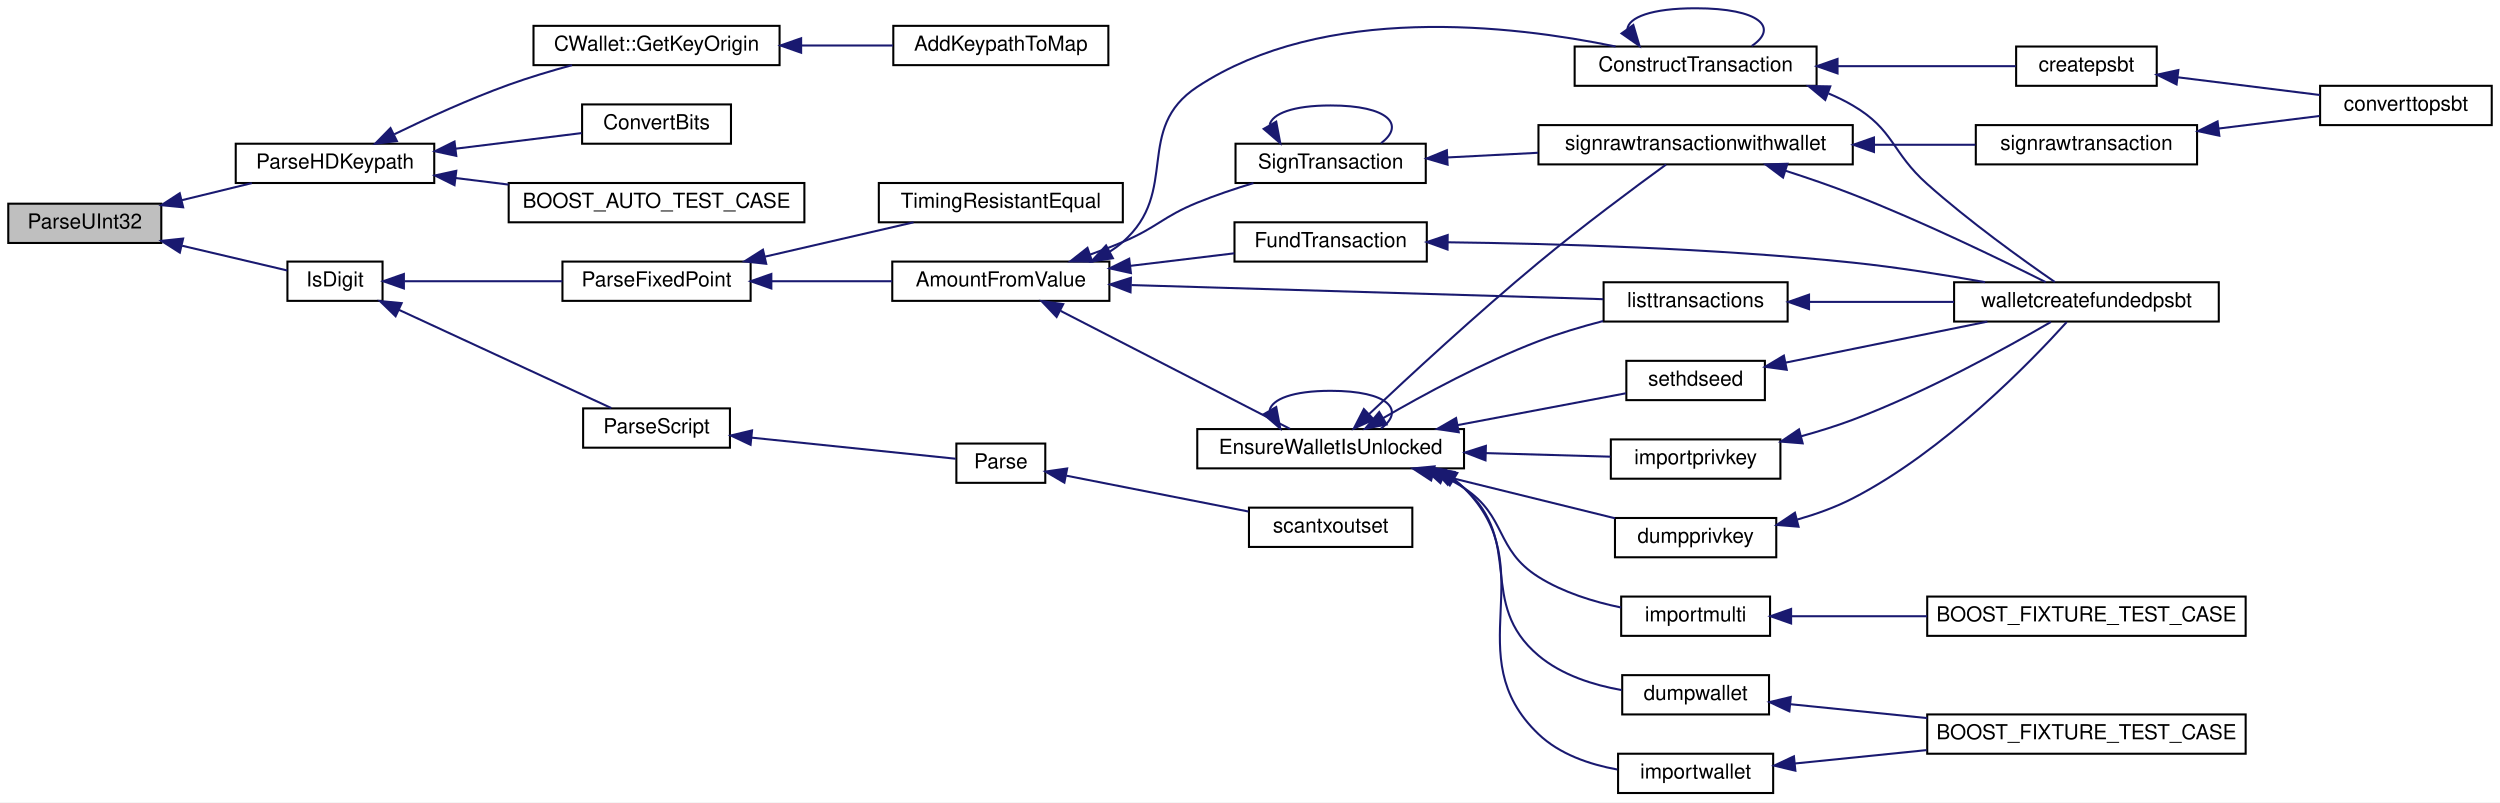
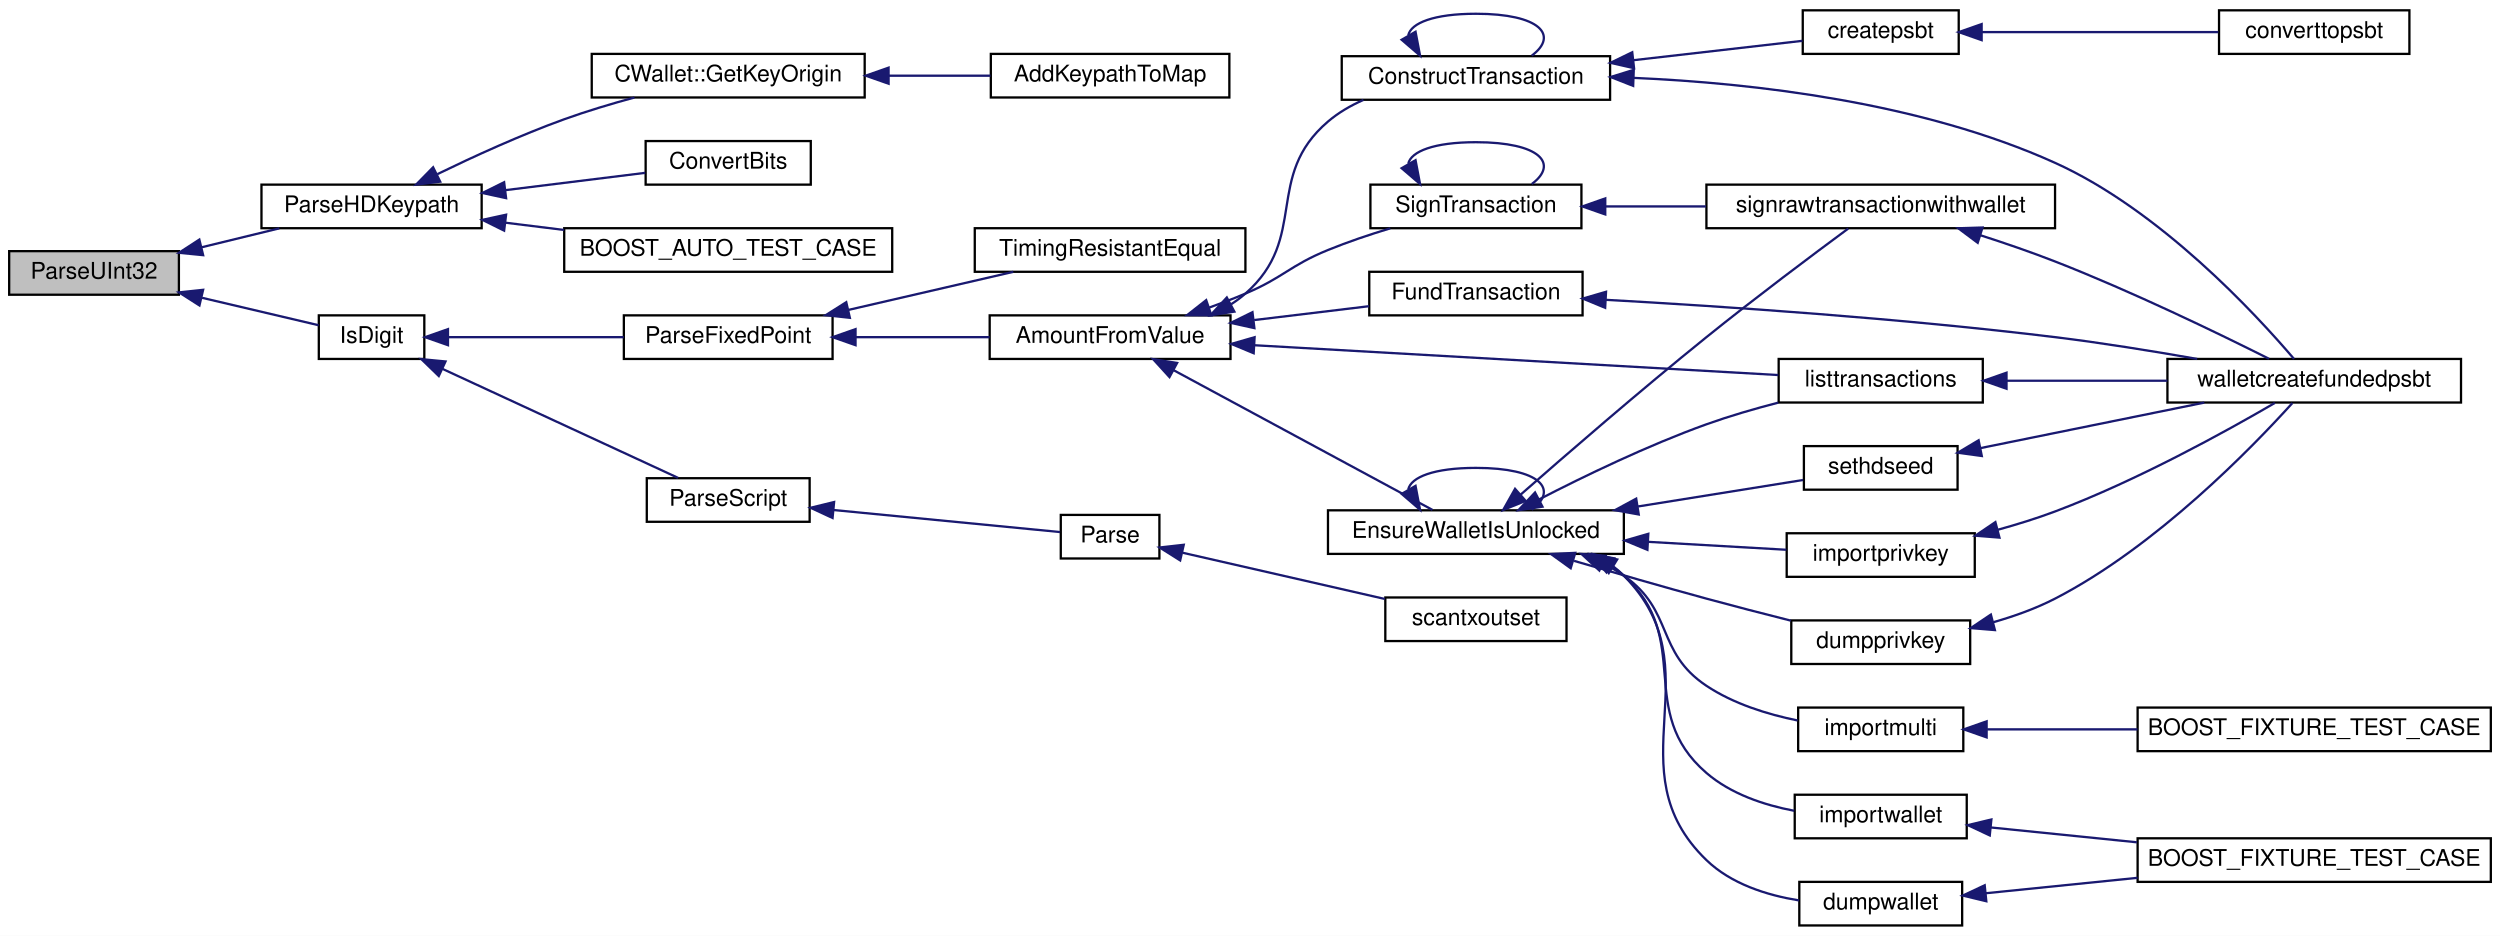
- <svg xmlns="http://www.w3.org/2000/svg" xmlns:xlink="http://www.w3.org/1999/xlink" width="1209pt" height="388pt" viewBox="0.00 0.00 1209.00 388.00">
-   <g id="graph0" class="graph" transform="scale(1 1) rotate(0) translate(4 384)">
-     <polygon fill="white" stroke="none" points="-4,4 -4,-384 1205,-384 1205,4 -4,4" />
+ <svg xmlns="http://www.w3.org/2000/svg" xmlns:xlink="http://www.w3.org/1999/xlink" width="1090pt" height="408pt" viewBox="0.00 0.00 1090.00 408.00">
+   <g id="graph0" class="graph" transform="scale(1 1) rotate(0) translate(4 404)">
+     <polygon fill="white" stroke="none" points="-4,4 -4,-404 1086,-404 1086,4 -4,4" />
    <g id="node1" class="node">
-       <polygon fill="#bfbfbf" stroke="black" points="0,-266.5 0,-285.5 74,-285.5 74,-266.5 0,-266.5" />
-       <text text-anchor="middle" x="37" y="-273.5" font-family="Helvetica,sans-Serif" font-size="10.00">ParseUInt32</text>
+       <polygon fill="#bfbfbf" stroke="black" points="0,-275.5 0,-294.5 74,-294.5 74,-275.5 0,-275.5" />
+       <text text-anchor="middle" x="37" y="-282.5" font-family="Helvetica,sans-Serif" font-size="10.00">ParseUInt32</text>
    </g>
    <g id="node2" class="node">
      <g id="a_node2">
        <a xlink:href="utilstrencodings_8h.html#a04f5f8ee6f40f3b445bf0e914f8f47b2" target="_top" xlink:title="Parse an HD keypaths like &quot;m/7/0'/2000&quot;. ">
-           <polygon fill="white" stroke="black" points="110,-295.5 110,-314.5 206,-314.5 206,-295.5 110,-295.5" />
-           <text text-anchor="middle" x="158" y="-302.5" font-family="Helvetica,sans-Serif" font-size="10.00">ParseHDKeypath</text>
+           <polygon fill="white" stroke="black" points="110,-304.5 110,-323.5 206,-323.5 206,-304.5 110,-304.5" />
+           <text text-anchor="middle" x="158" y="-311.5" font-family="Helvetica,sans-Serif" font-size="10.00">ParseHDKeypath</text>
        </a>
      </g>
    </g>
    <g id="edge1" class="edge">
-       <path fill="none" stroke="midnightblue" d="M84.026,-287.216C95.171,-289.932 106.981,-292.81 117.779,-295.442" />
-       <polygon fill="midnightblue" stroke="midnightblue" points="84.571,-283.747 74.027,-284.78 82.914,-290.548 84.571,-283.747" />
+       <path fill="none" stroke="midnightblue" d="M84.026,-296.216C95.171,-298.932 106.981,-301.81 117.779,-304.442" />
+       <polygon fill="midnightblue" stroke="midnightblue" points="84.571,-292.747 74.027,-293.78 82.914,-299.548 84.571,-292.747" />
    </g>
    <g id="node7" class="node">
      <g id="a_node7">
        <a xlink:href="utilstrencodings_8h.html#a41d53846b822ba6e6df3e59760de114b" target="_top" xlink:title="Tests if the given character is a decimal digit. ">
-           <polygon fill="white" stroke="black" points="135,-238.5 135,-257.5 181,-257.5 181,-238.5 135,-238.5" />
-           <text text-anchor="middle" x="158" y="-245.5" font-family="Helvetica,sans-Serif" font-size="10.00">IsDigit</text>
+           <polygon fill="white" stroke="black" points="135,-247.5 135,-266.5 181,-266.5 181,-247.5 135,-247.5" />
+           <text text-anchor="middle" x="158" y="-254.5" font-family="Helvetica,sans-Serif" font-size="10.00">IsDigit</text>
        </a>
      </g>
    </g>
    <g id="edge6" class="edge">
-       <path fill="none" stroke="midnightblue" d="M84.077,-265.158C101.549,-261.047 120.65,-256.553 134.919,-253.196" />
-       <polygon fill="midnightblue" stroke="midnightblue" points="82.959,-261.826 74.027,-267.523 84.563,-268.64 82.959,-261.826" />
+       <path fill="none" stroke="midnightblue" d="M84.077,-274.158C101.549,-270.047 120.65,-265.553 134.919,-262.196" />
+       <polygon fill="midnightblue" stroke="midnightblue" points="82.959,-270.826 74.027,-276.523 84.563,-277.64 82.959,-270.826" />
    </g>
    <g id="node3" class="node">
      <g id="a_node3">
        <a xlink:href="class_c_wallet.html#a4fded992ac1b212e1b59ab777646b1e4" target="_top" xlink:title="Implement lookup of key origin information through wallet key metadata. ">
-           <polygon fill="white" stroke="black" points="254,-352.5 254,-371.5 373,-371.5 373,-352.5 254,-352.5" />
-           <text text-anchor="middle" x="313.5" y="-359.5" font-family="Helvetica,sans-Serif" font-size="10.00">CWallet::GetKeyOrigin</text>
+           <polygon fill="white" stroke="black" points="254,-361.5 254,-380.5 373,-380.5 373,-361.5 254,-361.5" />
+           <text text-anchor="middle" x="313.5" y="-368.5" font-family="Helvetica,sans-Serif" font-size="10.00">CWallet::GetKeyOrigin</text>
        </a>
      </g>
    </g>
    <g id="edge2" class="edge">
-       <path fill="none" stroke="midnightblue" d="M186.676,-319.073C202.589,-326.807 223.112,-336.184 242,-343 251.777,-346.528 262.525,-349.745 272.617,-352.489" />
-       <polygon fill="midnightblue" stroke="midnightblue" points="187.936,-315.792 177.42,-314.508 184.84,-322.07 187.936,-315.792" />
+       <path fill="none" stroke="midnightblue" d="M186.676,-328.073C202.589,-335.807 223.112,-345.184 242,-352 251.777,-355.528 262.525,-358.745 272.617,-361.489" />
+       <polygon fill="midnightblue" stroke="midnightblue" points="187.936,-324.792 177.42,-323.508 184.84,-331.07 187.936,-324.792" />
    </g>
    <g id="node5" class="node">
      <g id="a_node5">
        <a xlink:href="utilstrencodings_8h.html#a4fee31ef1b96d5adf488c5f77324de73" target="_top" xlink:title="Convert from one power-of-2 number base to another. ">
-           <polygon fill="white" stroke="black" points="277.5,-314.5 277.5,-333.5 349.5,-333.5 349.5,-314.5 277.5,-314.5" />
-           <text text-anchor="middle" x="313.5" y="-321.5" font-family="Helvetica,sans-Serif" font-size="10.00">ConvertBits</text>
+           <polygon fill="white" stroke="black" points="277.5,-323.5 277.5,-342.5 349.5,-342.5 349.5,-323.5 277.5,-323.5" />
+           <text text-anchor="middle" x="313.5" y="-330.5" font-family="Helvetica,sans-Serif" font-size="10.00">ConvertBits</text>
        </a>
      </g>
    </g>
    <g id="edge4" class="edge">
-       <path fill="none" stroke="midnightblue" d="M216.466,-312.113C236.898,-314.642 259.28,-317.413 277.293,-319.642" />
-       <polygon fill="midnightblue" stroke="midnightblue" points="216.662,-308.611 206.308,-310.856 215.802,-315.558 216.662,-308.611" />
+       <path fill="none" stroke="midnightblue" d="M216.466,-321.113C236.898,-323.642 259.28,-326.413 277.293,-328.642" />
+       <polygon fill="midnightblue" stroke="midnightblue" points="216.662,-317.611 206.308,-319.856 215.802,-324.558 216.662,-317.611" />
    </g>
    <g id="node6" class="node">
      <g id="a_node6">
        <a xlink:href="psbt__wallet__tests_8cpp.html#a5f29eddae59b28ab85592668d345c60b" target="_top" xlink:title="BOOST_AUTO_TEST_CASE">
-           <polygon fill="white" stroke="black" points="242,-276.5 242,-295.5 385,-295.5 385,-276.5 242,-276.5" />
-           <text text-anchor="middle" x="313.5" y="-283.5" font-family="Helvetica,sans-Serif" font-size="10.00">BOOST_AUTO_TEST_CASE</text>
+           <polygon fill="white" stroke="black" points="242,-285.5 242,-304.5 385,-304.5 385,-285.5 242,-285.5" />
+           <text text-anchor="middle" x="313.5" y="-292.5" font-family="Helvetica,sans-Serif" font-size="10.00">BOOST_AUTO_TEST_CASE</text>
        </a>
      </g>
    </g>
    <g id="edge5" class="edge">
-       <path fill="none" stroke="midnightblue" d="M216.307,-297.907C224.662,-296.872 233.347,-295.797 241.928,-294.735" />
-       <polygon fill="midnightblue" stroke="midnightblue" points="215.802,-294.442 206.308,-299.144 216.662,-301.389 215.802,-294.442" />
+       <path fill="none" stroke="midnightblue" d="M216.307,-306.907C224.662,-305.872 233.347,-304.797 241.928,-303.735" />
+       <polygon fill="midnightblue" stroke="midnightblue" points="215.802,-303.442 206.308,-308.144 216.662,-310.389 215.802,-303.442" />
    </g>
    <g id="node4" class="node">
      <g id="a_node4">
        <a xlink:href="rpcwallet_8cpp.html#a614a0b6d4fe51abf85bdb57475cb9d48" target="_top" xlink:title="AddKeypathToMap">
-           <polygon fill="white" stroke="black" points="428,-352.5 428,-371.5 532,-371.5 532,-352.5 428,-352.5" />
-           <text text-anchor="middle" x="480" y="-359.5" font-family="Helvetica,sans-Serif" font-size="10.00">AddKeypathToMap</text>
+           <polygon fill="white" stroke="black" points="428,-361.5 428,-380.5 532,-380.5 532,-361.5 428,-361.5" />
+           <text text-anchor="middle" x="480" y="-368.5" font-family="Helvetica,sans-Serif" font-size="10.00">AddKeypathToMap</text>
        </a>
      </g>
    </g>
    <g id="edge3" class="edge">
-       <path fill="none" stroke="midnightblue" d="M383.575,-362C398.409,-362 413.83,-362 427.84,-362" />
-       <polygon fill="midnightblue" stroke="midnightblue" points="383.424,-358.5 373.424,-362 383.424,-365.5 383.424,-358.5" />
+       <path fill="none" stroke="midnightblue" d="M383.575,-371C398.409,-371 413.83,-371 427.84,-371" />
+       <polygon fill="midnightblue" stroke="midnightblue" points="383.424,-367.5 373.424,-371 383.424,-374.5 383.424,-367.5" />
    </g>
    <g id="node8" class="node">
      <g id="a_node8">
        <a xlink:href="core__read_8cpp.html#a29989c95b21abde8baf8b48a73f9b9a8" target="_top" xlink:title="ParseScript">
-           <polygon fill="white" stroke="black" points="278,-167.5 278,-186.5 349,-186.5 349,-167.5 278,-167.5" />
-           <text text-anchor="middle" x="313.5" y="-174.5" font-family="Helvetica,sans-Serif" font-size="10.00">ParseScript</text>
+           <polygon fill="white" stroke="black" points="278,-176.5 278,-195.5 349,-195.5 349,-176.5 278,-176.5" />
+           <text text-anchor="middle" x="313.5" y="-183.5" font-family="Helvetica,sans-Serif" font-size="10.00">ParseScript</text>
        </a>
      </g>
    </g>
    <g id="edge7" class="edge">
-       <path fill="none" stroke="midnightblue" d="M188.926,-234.158C219.172,-220.168 265.121,-198.915 291.636,-186.65" />
-       <polygon fill="midnightblue" stroke="midnightblue" points="187.308,-231.05 179.702,-238.425 190.247,-237.403 187.308,-231.05" />
+       <path fill="none" stroke="midnightblue" d="M188.926,-243.158C219.172,-229.168 265.121,-207.915 291.636,-195.65" />
+       <polygon fill="midnightblue" stroke="midnightblue" points="187.308,-240.05 179.702,-247.425 190.247,-246.403 187.308,-240.05" />
    </g>
    <g id="node11" class="node">
      <g id="a_node11">
        <a xlink:href="utilstrencodings_8h.html#a88871b16821d50d5f98a07312f8f1ffb" target="_top" xlink:title="Parse number as fixed point according to JSON number syntax. ">
-           <polygon fill="white" stroke="black" points="268,-238.5 268,-257.5 359,-257.5 359,-238.5 268,-238.5" />
-           <text text-anchor="middle" x="313.5" y="-245.5" font-family="Helvetica,sans-Serif" font-size="10.00">ParseFixedPoint</text>
+           <polygon fill="white" stroke="black" points="268,-247.5 268,-266.5 359,-266.5 359,-247.5 268,-247.5" />
+           <text text-anchor="middle" x="313.5" y="-254.5" font-family="Helvetica,sans-Serif" font-size="10.00">ParseFixedPoint</text>
        </a>
      </g>
    </g>
    <g id="edge10" class="edge">
-       <path fill="none" stroke="midnightblue" d="M191.576,-248C213.81,-248 243.542,-248 267.96,-248" />
-       <polygon fill="midnightblue" stroke="midnightblue" points="191.32,-244.5 181.32,-248 191.32,-251.5 191.32,-244.5" />
+       <path fill="none" stroke="midnightblue" d="M191.576,-257C213.81,-257 243.542,-257 267.96,-257" />
+       <polygon fill="midnightblue" stroke="midnightblue" points="191.32,-253.5 181.32,-257 191.32,-260.5 191.32,-253.5" />
    </g>
    <g id="node9" class="node">
      <g id="a_node9">
        <a xlink:href="descriptor_8h.html#a967390c7d7e5f248617364ad2941b7d1" target="_top" xlink:title="Parse a descriptor string. ">
-           <polygon fill="white" stroke="black" points="458.5,-150.5 458.5,-169.5 501.5,-169.5 501.5,-150.5 458.5,-150.5" />
-           <text text-anchor="middle" x="480" y="-157.5" font-family="Helvetica,sans-Serif" font-size="10.00">Parse</text>
+           <polygon fill="white" stroke="black" points="458.5,-160.5 458.5,-179.5 501.5,-179.5 501.5,-160.5 458.5,-160.5" />
+           <text text-anchor="middle" x="480" y="-167.5" font-family="Helvetica,sans-Serif" font-size="10.00">Parse</text>
        </a>
      </g>
    </g>
    <g id="edge8" class="edge">
-       <path fill="none" stroke="midnightblue" d="M359.465,-172.353C391.657,-169.026 433.515,-164.701 458.197,-162.15" />
-       <polygon fill="midnightblue" stroke="midnightblue" points="358.973,-168.885 349.386,-173.395 359.693,-175.848 358.973,-168.885" />
+       <path fill="none" stroke="midnightblue" d="M359.465,-181.627C391.657,-178.495 433.515,-174.424 458.197,-172.023" />
+       <polygon fill="midnightblue" stroke="midnightblue" points="359,-178.155 349.386,-182.607 359.678,-185.122 359,-178.155" />
    </g>
    <g id="node10" class="node">
      <g id="a_node10">
        <a xlink:href="blockchain_8cpp.html#af8ae2be64c52204527fac00aefc1151c" target="_top" xlink:title="scantxoutset">
-           <polygon fill="white" stroke="black" points="600,-119.5 600,-138.5 679,-138.5 679,-119.5 600,-119.5" />
-           <text text-anchor="middle" x="639.5" y="-126.5" font-family="Helvetica,sans-Serif" font-size="10.00">scantxoutset</text>
+           <polygon fill="white" stroke="black" points="600,-124.5 600,-143.5 679,-143.5 679,-124.5 600,-124.5" />
+           <text text-anchor="middle" x="639.5" y="-131.5" font-family="Helvetica,sans-Serif" font-size="10.00">scantxoutset</text>
        </a>
      </g>
    </g>
    <g id="edge9" class="edge">
-       <path fill="none" stroke="midnightblue" d="M511.671,-153.963C536.838,-149.01 572.619,-141.967 599.763,-136.624" />
-       <polygon fill="midnightblue" stroke="midnightblue" points="510.726,-150.582 501.59,-155.947 512.078,-157.45 510.726,-150.582" />
+       <path fill="none" stroke="midnightblue" d="M511.671,-162.99C536.838,-157.237 572.619,-149.058 599.763,-142.854" />
+       <polygon fill="midnightblue" stroke="midnightblue" points="510.559,-159.653 501.59,-165.294 512.119,-166.477 510.559,-159.653" />
    </g>
    <g id="node12" class="node">
      <g id="a_node12">
        <a xlink:href="server_8h.html#abee2131e97f3e3d0ab3bdc47916e29f4" target="_top" xlink:title="AmountFromValue">
-           <polygon fill="white" stroke="black" points="427.5,-238.5 427.5,-257.5 532.5,-257.5 532.5,-238.5 427.5,-238.5" />
-           <text text-anchor="middle" x="480" y="-245.5" font-family="Helvetica,sans-Serif" font-size="10.00">AmountFromValue</text>
+           <polygon fill="white" stroke="black" points="427.5,-247.5 427.5,-266.5 532.5,-266.5 532.5,-247.5 427.5,-247.5" />
+           <text text-anchor="middle" x="480" y="-254.5" font-family="Helvetica,sans-Serif" font-size="10.00">AmountFromValue</text>
        </a>
      </g>
    </g>
    <g id="edge11" class="edge">
-       <path fill="none" stroke="midnightblue" d="M369.199,-248C387.982,-248 408.933,-248 427.457,-248" />
-       <polygon fill="midnightblue" stroke="midnightblue" points="369.016,-244.5 359.016,-248 369.016,-251.5 369.016,-244.5" />
-     </g>
-     <g id="node31" class="node">
-       <g id="a_node31">
+       <path fill="none" stroke="midnightblue" d="M369.199,-257C387.982,-257 408.933,-257 427.457,-257" />
+       <polygon fill="midnightblue" stroke="midnightblue" points="369.016,-253.5 359.016,-257 369.016,-260.5 369.016,-253.5" />
+     </g>
+     <g id="node30" class="node">
+       <g id="a_node30">
        <a xlink:href="utilstrencodings_8h.html#a7ddc80f6840eae3277e324aec17c2568" target="_top" xlink:title="Timing-attack-resistant comparison. ">
-           <polygon fill="white" stroke="black" points="421,-276.5 421,-295.5 539,-295.5 539,-276.5 421,-276.5" />
-           <text text-anchor="middle" x="480" y="-283.5" font-family="Helvetica,sans-Serif" font-size="10.00">TimingResistantEqual</text>
-         </a>
-       </g>
-     </g>
-     <g id="edge43" class="edge">
-       <path fill="none" stroke="midnightblue" d="M365.997,-259.896C389.12,-265.237 416.03,-271.454 437.788,-276.48" />
-       <polygon fill="midnightblue" stroke="midnightblue" points="366.542,-256.43 356.01,-257.589 364.966,-263.25 366.542,-256.43" />
+           <polygon fill="white" stroke="black" points="421,-285.5 421,-304.5 539,-304.5 539,-285.5 421,-285.5" />
+           <text text-anchor="middle" x="480" y="-292.5" font-family="Helvetica,sans-Serif" font-size="10.00">TimingResistantEqual</text>
+         </a>
+       </g>
+     </g>
+     <g id="edge41" class="edge">
+       <path fill="none" stroke="midnightblue" d="M365.997,-268.896C389.12,-274.237 416.03,-280.454 437.788,-285.48" />
+       <polygon fill="midnightblue" stroke="midnightblue" points="366.542,-265.43 356.01,-266.589 364.966,-272.25 366.542,-265.43" />
    </g>
    <g id="node13" class="node">
      <g id="a_node13">
        <a xlink:href="rawtransaction_8h.html#aee85a5d91a985f7e1bc1b4a124870ab3" target="_top" xlink:title="Create a transaction from univalue parameters. ">
-           <polygon fill="white" stroke="black" points="757.5,-342.5 757.5,-361.5 874.5,-361.5 874.5,-342.5 757.5,-342.5" />
-           <text text-anchor="middle" x="816" y="-349.5" font-family="Helvetica,sans-Serif" font-size="10.00">ConstructTransaction</text>
+           <polygon fill="white" stroke="black" points="581,-360.5 581,-379.5 698,-379.5 698,-360.5 581,-360.5" />
+           <text text-anchor="middle" x="639.5" y="-367.5" font-family="Helvetica,sans-Serif" font-size="10.00">ConstructTransaction</text>
        </a>
      </g>
    </g>
    <g id="edge12" class="edge">
-       <path fill="none" stroke="midnightblue" d="M532.72,-262.312C534.939,-263.73 537.048,-265.288 539,-267 566.799,-291.378 544.122,-321.661 575,-342 636.295,-382.374 726.747,-371.96 777.293,-361.509" />
-       <polygon fill="midnightblue" stroke="midnightblue" points="534.189,-259.129 523.719,-257.507 530.892,-265.304 534.189,-259.129" />
+       <path fill="none" stroke="midnightblue" d="M532.72,-271.312C534.939,-272.73 537.048,-274.288 539,-276 566.799,-300.378 546.888,-326.983 575,-351 579.55,-354.887 584.871,-357.979 590.463,-360.438" />
+       <polygon fill="midnightblue" stroke="midnightblue" points="534.189,-268.129 523.719,-266.507 530.892,-274.304 534.189,-268.129" />
    </g>
    <g id="node17" class="node">
      <g id="a_node17">
        <a xlink:href="rawtransaction_8h.html#a69f132a19b8e91bd9b0b1330b5323f0a" target="_top" xlink:title="Sign a transaction with the given keystore and previous transactions. ">
-           <polygon fill="white" stroke="black" points="593.5,-295.5 593.5,-314.5 685.5,-314.5 685.5,-295.5 593.5,-295.5" />
-           <text text-anchor="middle" x="639.5" y="-302.5" font-family="Helvetica,sans-Serif" font-size="10.00">SignTransaction</text>
+           <polygon fill="white" stroke="black" points="593.5,-304.5 593.5,-323.5 685.5,-323.5 685.5,-304.5 593.5,-304.5" />
+           <text text-anchor="middle" x="639.5" y="-311.5" font-family="Helvetica,sans-Serif" font-size="10.00">SignTransaction</text>
        </a>
      </g>
    </g>
    <g id="edge17" class="edge">
-       <path fill="none" stroke="midnightblue" d="M523.168,-260.882C528.548,-262.797 533.94,-264.854 539,-267 555.656,-274.063 558.254,-279.152 575,-286 583.627,-289.528 593.152,-292.726 602.143,-295.449" />
-       <polygon fill="midnightblue" stroke="midnightblue" points="524.165,-257.524 513.57,-257.599 521.899,-264.147 524.165,-257.524" />
-     </g>
-     <g id="node20" class="node">
-       <g id="a_node20">
+       <path fill="none" stroke="midnightblue" d="M523.168,-269.882C528.548,-271.797 533.94,-273.854 539,-276 555.656,-283.063 558.254,-288.152 575,-295 583.627,-298.528 593.152,-301.726 602.143,-304.449" />
+       <polygon fill="midnightblue" stroke="midnightblue" points="524.165,-266.524 513.57,-266.599 521.899,-273.147 524.165,-266.524" />
+     </g>
+     <g id="node19" class="node">
+       <g id="a_node19">
        <a xlink:href="rpcwallet_8h.html#aae9bc665151c5bab626a7ffcaeed9c0d" target="_top" xlink:title="EnsureWalletIsUnlocked">
-           <polygon fill="white" stroke="black" points="575,-157.5 575,-176.5 704,-176.5 704,-157.5 575,-157.5" />
-           <text text-anchor="middle" x="639.5" y="-164.5" font-family="Helvetica,sans-Serif" font-size="10.00">EnsureWalletIsUnlocked</text>
-         </a>
-       </g>
-     </g>
-     <g id="edge23" class="edge">
-       <path fill="none" stroke="midnightblue" d="M508.934,-233.634C540.905,-217.191 592.382,-190.718 619.839,-176.597" />
-       <polygon fill="midnightblue" stroke="midnightblue" points="506.978,-230.704 499.686,-238.39 510.179,-236.929 506.978,-230.704" />
-     </g>
-     <g id="node28" class="node">
-       <g id="a_node28">
+           <polygon fill="white" stroke="black" points="575,-162.5 575,-181.5 704,-181.5 704,-162.5 575,-162.5" />
+           <text text-anchor="middle" x="639.5" y="-169.5" font-family="Helvetica,sans-Serif" font-size="10.00">EnsureWalletIsUnlocked</text>
+         </a>
+       </g>
+     </g>
+     <g id="edge21" class="edge">
+       <path fill="none" stroke="midnightblue" d="M507.618,-242.634C539.755,-225.291 592.922,-196.598 620.562,-181.681" />
+       <polygon fill="midnightblue" stroke="midnightblue" points="505.899,-239.585 498.761,-247.415 509.224,-245.745 505.899,-239.585" />
+     </g>
+     <g id="node27" class="node">
+       <g id="a_node27">
        <a xlink:href="rpcwallet_8cpp.html#a74b85c92ee6a84277c73b74f2e212bff" target="_top" xlink:title="listtransactions">
          <polygon fill="white" stroke="black" points="771.5,-228.5 771.5,-247.5 860.5,-247.5 860.5,-228.5 771.5,-228.5" />
          <text text-anchor="middle" x="816" y="-235.5" font-family="Helvetica,sans-Serif" font-size="10.00">listtransactions</text>
        </a>
      </g>
    </g>
-     <g id="edge40" class="edge">
-       <path fill="none" stroke="midnightblue" d="M543.144,-246.139C609.531,-244.152 713.046,-241.053 771.318,-239.308" />
-       <polygon fill="midnightblue" stroke="midnightblue" points="542.712,-242.651 532.821,-246.448 542.921,-249.648 542.712,-242.651" />
-     </g>
-     <g id="node30" class="node">
-       <g id="a_node30">
+     <g id="edge38" class="edge">
+       <path fill="none" stroke="midnightblue" d="M543.144,-253.465C609.531,-249.688 713.046,-243.8 771.318,-240.485" />
+       <polygon fill="midnightblue" stroke="midnightblue" points="542.606,-249.99 532.821,-254.052 543.004,-256.978 542.606,-249.99" />
+     </g>
+     <g id="node29" class="node">
+       <g id="a_node29">
        <a xlink:href="rpcwallet_8cpp.html#aaaebd94e806360dd08e7254b09c7997b" target="_top" xlink:title="FundTransaction">
-           <polygon fill="white" stroke="black" points="593,-257.5 593,-276.5 686,-276.5 686,-257.5 593,-257.5" />
-           <text text-anchor="middle" x="639.5" y="-264.5" font-family="Helvetica,sans-Serif" font-size="10.00">FundTransaction</text>
-         </a>
-       </g>
-     </g>
-     <g id="edge41" class="edge">
-       <path fill="none" stroke="midnightblue" d="M542.805,-255.456C559.508,-257.471 577.278,-259.615 592.915,-261.501" />
-       <polygon fill="midnightblue" stroke="midnightblue" points="542.919,-251.944 532.571,-254.221 542.08,-258.894 542.919,-251.944" />
+           <polygon fill="white" stroke="black" points="593,-266.5 593,-285.5 686,-285.5 686,-266.5 593,-266.5" />
+           <text text-anchor="middle" x="639.5" y="-273.5" font-family="Helvetica,sans-Serif" font-size="10.00">FundTransaction</text>
+         </a>
+       </g>
+     </g>
+     <g id="edge39" class="edge">
+       <path fill="none" stroke="midnightblue" d="M542.805,-264.456C559.508,-266.471 577.278,-268.615 592.915,-270.501" />
+       <polygon fill="midnightblue" stroke="midnightblue" points="542.919,-260.944 532.571,-263.221 542.08,-267.894 542.919,-260.944" />
    </g>
    <g id="edge13" class="edge">
-       <path fill="none" stroke="midnightblue" d="M783.017,-369.891C783.5,-375.541 794.494,-380 816,-380 847.281,-380 856.323,-370.565 843.127,-361.757" />
-       <polygon fill="midnightblue" stroke="midnightblue" points="785.871,-371.917 788.873,-361.757 780.19,-367.827 785.871,-371.917" />
+       <path fill="none" stroke="midnightblue" d="M610.008,-388.654C611.24,-393.937 621.071,-398 639.5,-398 667.582,-398 675.699,-388.565 663.852,-379.757" />
+       <polygon fill="midnightblue" stroke="midnightblue" points="613.176,-390.167 615.148,-379.757 607.114,-386.665 613.176,-390.167" />
    </g>
    <g id="node14" class="node">
      <g id="a_node14">
        <a xlink:href="rawtransaction_8cpp.html#ab96b0b3cf82a8f50975ee74c26c4dbf8" target="_top" xlink:title="createpsbt">
-           <polygon fill="white" stroke="black" points="971,-342.5 971,-361.5 1039,-361.5 1039,-342.5 971,-342.5" />
-           <text text-anchor="middle" x="1005" y="-349.5" font-family="Helvetica,sans-Serif" font-size="10.00">createpsbt</text>
+           <polygon fill="white" stroke="black" points="782,-380.5 782,-399.5 850,-399.5 850,-380.5 782,-380.5" />
+           <text text-anchor="middle" x="816" y="-387.5" font-family="Helvetica,sans-Serif" font-size="10.00">createpsbt</text>
        </a>
      </g>
    </g>
    <g id="edge14" class="edge">
-       <path fill="none" stroke="midnightblue" d="M884.808,-352C914.066,-352 946.963,-352 970.772,-352" />
-       <polygon fill="midnightblue" stroke="midnightblue" points="884.632,-348.5 874.632,-352 884.632,-355.5 884.632,-348.5" />
+       <path fill="none" stroke="midnightblue" d="M708.06,-377.743C733.38,-380.645 761.034,-383.815 781.876,-386.204" />
+       <polygon fill="midnightblue" stroke="midnightblue" points="708.455,-374.266 698.121,-376.604 707.658,-381.22 708.455,-374.266" />
    </g>
    <g id="node16" class="node">
      <g id="a_node16">
        <a xlink:href="rpcwallet_8cpp.html#afca55ac7a3c6c274b8b7b3e6eab9cd86" target="_top" xlink:title="walletcreatefundedpsbt">
          <polygon fill="white" stroke="black" points="941,-228.5 941,-247.5 1069,-247.5 1069,-228.5 941,-228.5" />
          <text text-anchor="middle" x="1005" y="-235.5" font-family="Helvetica,sans-Serif" font-size="10.00">walletcreatefundedpsbt</text>
        </a>
      </g>
    </g>
    <g id="edge16" class="edge">
-       <path fill="none" stroke="midnightblue" d="M880.237,-338.82C884.324,-337.109 888.285,-335.178 892,-333 912.07,-321.234 910.632,-310.479 928,-295 948.316,-276.894 974.015,-258.448 989.719,-247.623" />
-       <polygon fill="midnightblue" stroke="midnightblue" points="878.683,-335.663 870.528,-342.426 881.121,-342.225 878.683,-335.663" />
+       <path fill="none" stroke="midnightblue" d="M708.376,-370.042C760.674,-367.749 833.662,-359.386 892,-333 937.766,-312.3 979.419,-267.202 996.188,-247.514" />
+       <polygon fill="midnightblue" stroke="midnightblue" points="708.064,-366.551 698.202,-370.423 708.326,-373.546 708.064,-366.551" />
    </g>
    <g id="node15" class="node">
      <g id="a_node15">
        <a xlink:href="rawtransaction_8cpp.html#a6b6a0c0d5bd5b55553ea48b3da2e796c" target="_top" xlink:title="converttopsbt">
-           <polygon fill="white" stroke="black" points="1118,-323.5 1118,-342.5 1201,-342.5 1201,-323.5 1118,-323.5" />
-           <text text-anchor="middle" x="1159.5" y="-330.5" font-family="Helvetica,sans-Serif" font-size="10.00">converttopsbt</text>
+           <polygon fill="white" stroke="black" points="963.5,-380.5 963.5,-399.5 1046.5,-399.5 1046.5,-380.5 963.5,-380.5" />
+           <text text-anchor="middle" x="1005" y="-387.5" font-family="Helvetica,sans-Serif" font-size="10.00">converttopsbt</text>
        </a>
      </g>
    </g>
    <g id="edge15" class="edge">
-       <path fill="none" stroke="midnightblue" d="M1049.28,-346.608C1070.82,-343.925 1096.7,-340.699 1117.87,-338.062" />
-       <polygon fill="midnightblue" stroke="midnightblue" points="1048.58,-343.168 1039.09,-347.877 1049.45,-350.114 1048.58,-343.168" />
+       <path fill="none" stroke="midnightblue" d="M860.085,-390C891.104,-390 932.685,-390 963.174,-390" />
+       <polygon fill="midnightblue" stroke="midnightblue" points="860.001,-386.5 850.001,-390 860.001,-393.5 860.001,-386.5" />
    </g>
    <g id="edge18" class="edge">
-       <path fill="none" stroke="midnightblue" d="M610.008,-323.654C611.24,-328.937 621.071,-333 639.5,-333 667.582,-333 675.699,-323.565 663.852,-314.757" />
-       <polygon fill="midnightblue" stroke="midnightblue" points="613.176,-325.167 615.148,-314.757 607.114,-321.665 613.176,-325.167" />
+       <path fill="none" stroke="midnightblue" d="M610.008,-332.654C611.24,-337.937 621.071,-342 639.5,-342 667.582,-342 675.699,-332.565 663.852,-323.757" />
+       <polygon fill="midnightblue" stroke="midnightblue" points="613.176,-334.167 615.148,-323.757 607.114,-330.665 613.176,-334.167" />
    </g>
    <g id="node18" class="node">
      <g id="a_node18">
        <a xlink:href="rpcwallet_8h.html#a7c13054932c9e3b351bd6277fa9361d7" target="_top" xlink:title="signrawtransactionwithwallet">
          <polygon fill="white" stroke="black" points="740,-304.5 740,-323.5 892,-323.5 892,-304.5 740,-304.5" />
          <text text-anchor="middle" x="816" y="-311.5" font-family="Helvetica,sans-Serif" font-size="10.00">signrawtransactionwithwallet</text>
        </a>
      </g>
    </g>
    <g id="edge19" class="edge">
-       <path fill="none" stroke="midnightblue" d="M696.217,-307.874C710.068,-308.588 725.144,-309.366 739.761,-310.119" />
-       <polygon fill="midnightblue" stroke="midnightblue" points="696.059,-304.361 685.892,-307.341 695.699,-311.352 696.059,-304.361" />
-     </g>
-     <g id="edge22" class="edge">
+       <path fill="none" stroke="midnightblue" d="M696.217,-314C710.068,-314 725.144,-314 739.761,-314" />
+       <polygon fill="midnightblue" stroke="midnightblue" points="695.892,-310.5 685.892,-314 695.892,-317.5 695.892,-310.5" />
+     </g>
+     <g id="edge20" class="edge">
      <path fill="none" stroke="midnightblue" d="M859.402,-301.45C870.131,-297.997 881.567,-294.073 892,-290 925.55,-276.903 963.3,-258.601 985.289,-247.566" />
      <polygon fill="midnightblue" stroke="midnightblue" points="858.281,-298.133 849.797,-304.48 860.387,-304.809 858.281,-298.133" />
    </g>
-     <g id="node19" class="node">
-       <g id="a_node19">
-         <a xlink:href="rawtransaction_8cpp.html#a5b2abfea4548c97e780cfae39f9ac11b" target="_top" xlink:title="signrawtransaction">
-           <polygon fill="white" stroke="black" points="951.5,-304.5 951.5,-323.5 1058.5,-323.5 1058.5,-304.5 951.5,-304.5" />
-           <text text-anchor="middle" x="1005" y="-311.5" font-family="Helvetica,sans-Serif" font-size="10.00">signrawtransaction</text>
-         </a>
-       </g>
-     </g>
-     <g id="edge20" class="edge">
-       <path fill="none" stroke="midnightblue" d="M902.538,-314C919.158,-314 936.117,-314 951.292,-314" />
-       <polygon fill="midnightblue" stroke="midnightblue" points="902.252,-310.5 892.252,-314 902.252,-317.5 902.252,-310.5" />
-     </g>
-     <g id="edge21" class="edge">
-       <path fill="none" stroke="midnightblue" d="M1069.01,-321.851C1085.46,-323.9 1102.75,-326.055 1117.71,-327.918" />
-       <polygon fill="midnightblue" stroke="midnightblue" points="1069.27,-318.355 1058.91,-320.592 1068.4,-325.302 1069.27,-318.355" />
-     </g>
-     <g id="edge37" class="edge">
-       <path fill="none" stroke="midnightblue" d="M657.984,-183.651C677.545,-202.079 710.38,-232.425 740,-257 761.019,-274.44 786.531,-293.382 801.73,-304.446" />
-       <polygon fill="midnightblue" stroke="midnightblue" points="660.368,-181.088 650.698,-176.758 655.558,-186.173 660.368,-181.088" />
-     </g>
-     <g id="edge34" class="edge">
-       <path fill="none" stroke="midnightblue" d="M610.008,-185.654C611.24,-190.937 621.071,-195 639.5,-195 667.582,-195 675.699,-185.565 663.852,-176.757" />
-       <polygon fill="midnightblue" stroke="midnightblue" points="613.176,-187.167 615.148,-176.757 607.114,-183.665 613.176,-187.167" />
-     </g>
-     <g id="node21" class="node">
-       <g id="a_node21">
+     <g id="edge35" class="edge">
+       <path fill="none" stroke="midnightblue" d="M659.029,-188.381C678.813,-205.741 711.212,-233.795 740,-257 761.264,-274.14 786.702,-293.174 801.819,-304.337" />
+       <polygon fill="midnightblue" stroke="midnightblue" points="661.19,-185.62 651.37,-181.642 656.565,-190.876 661.19,-185.62" />
+     </g>
+     <g id="edge32" class="edge">
+       <path fill="none" stroke="midnightblue" d="M610.008,-190.654C611.24,-195.937 621.071,-200 639.5,-200 667.582,-200 675.699,-190.565 663.852,-181.757" />
+       <polygon fill="midnightblue" stroke="midnightblue" points="613.176,-192.167 615.148,-181.757 607.114,-188.665 613.176,-192.167" />
+     </g>
+     <g id="node20" class="node">
+       <g id="a_node20">
        <a xlink:href="rpcwallet_8cpp.html#a2f46e2bb304dda9a197b5a68db6106f7" target="_top" xlink:title="importprivkey">
          <polygon fill="white" stroke="black" points="775,-152.5 775,-171.5 857,-171.5 857,-152.5 775,-152.5" />
          <text text-anchor="middle" x="816" y="-159.5" font-family="Helvetica,sans-Serif" font-size="10.00">importprivkey</text>
        </a>
      </g>
    </g>
+     <g id="edge22" class="edge">
+       <path fill="none" stroke="midnightblue" d="M714.541,-167.757C735.23,-166.571 756.934,-165.328 774.853,-164.301" />
+       <polygon fill="midnightblue" stroke="midnightblue" points="714.27,-164.267 704.486,-168.333 714.67,-171.255 714.27,-164.267" />
+     </g>
+     <g id="node21" class="node">
+       <g id="a_node21">
+         <a xlink:href="wallet__tests_8cpp.html#a8c64ef6e0ced69002923098229448758" target="_top" xlink:title="importwallet">
+           <polygon fill="white" stroke="black" points="778.5,-38.5 778.5,-57.5 853.5,-57.5 853.5,-38.5 778.5,-38.5" />
+           <text text-anchor="middle" x="816" y="-45.5" font-family="Helvetica,sans-Serif" font-size="10.00">importwallet</text>
+         </a>
+       </g>
+     </g>
    <g id="edge24" class="edge">
-       <path fill="none" stroke="midnightblue" d="M714.541,-164.878C735.23,-164.286 756.934,-163.664 774.853,-163.15" />
-       <polygon fill="midnightblue" stroke="midnightblue" points="714.382,-161.381 704.486,-165.167 714.583,-168.379 714.382,-161.381" />
-     </g>
-     <g id="node22" class="node">
-       <g id="a_node22">
-         <a xlink:href="wallet__tests_8cpp.html#a8c64ef6e0ced69002923098229448758" target="_top" xlink:title="importwallet">
-           <polygon fill="white" stroke="black" points="778.5,-0.5 778.5,-19.5 853.5,-19.5 853.5,-0.5 778.5,-0.5" />
-           <text text-anchor="middle" x="816" y="-7.5" font-family="Helvetica,sans-Serif" font-size="10.00">importwallet</text>
-         </a>
-       </g>
-     </g>
-     <g id="edge26" class="edge">
-       <path fill="none" stroke="midnightblue" d="M699.299,-152.061C700.959,-150.813 702.533,-149.462 704,-148 743.131,-108.987 700.046,-67.17 740,-29 750.198,-19.257 764.647,-14.31 778.145,-11.864" />
-       <polygon fill="midnightblue" stroke="midnightblue" points="697.118,-149.29 690.393,-157.477 700.756,-155.271 697.118,-149.29" />
-     </g>
-     <g id="node24" class="node">
-       <g id="a_node24">
+       <path fill="none" stroke="midnightblue" d="M698.445,-157.315C700.4,-155.998 702.262,-154.563 704,-153 734.807,-125.289 708.61,-94.048 740,-67 750.583,-57.881 764.945,-53.036 778.269,-50.496" />
+       <polygon fill="midnightblue" stroke="midnightblue" points="696.405,-154.444 689.37,-162.366 699.81,-160.561 696.405,-154.444" />
+     </g>
+     <g id="node23" class="node">
+       <g id="a_node23">
        <a xlink:href="rpcwallet_8cpp.html#ab3f51d8e8fe414dbf91c37485e481ae3" target="_top" xlink:title="dumpprivkey">
          <polygon fill="white" stroke="black" points="777,-114.5 777,-133.5 855,-133.5 855,-114.5 777,-114.5" />
          <text text-anchor="middle" x="816" y="-121.5" font-family="Helvetica,sans-Serif" font-size="10.00">dumpprivkey</text>
        </a>
      </g>
    </g>
+     <g id="edge26" class="edge">
+       <path fill="none" stroke="midnightblue" d="M682.28,-159.465C700.035,-154.231 720.988,-148.177 740,-143 751.923,-139.753 764.963,-136.386 776.777,-133.405" />
+       <polygon fill="midnightblue" stroke="midnightblue" points="680.829,-156.244 672.234,-162.439 682.817,-162.956 680.829,-156.244" />
+     </g>
+     <g id="node24" class="node">
+       <g id="a_node24">
+         <a xlink:href="wallet__tests_8cpp.html#a73ce3a42e0b56b2e4516e55871d8590e" target="_top" xlink:title="dumpwallet">
+           <polygon fill="white" stroke="black" points="780.5,-0.5 780.5,-19.5 851.5,-19.5 851.5,-0.5 780.5,-0.5" />
+           <text text-anchor="middle" x="816" y="-7.5" font-family="Helvetica,sans-Serif" font-size="10.00">dumpwallet</text>
+         </a>
+       </g>
+     </g>
    <g id="edge28" class="edge">
-       <path fill="none" stroke="midnightblue" d="M689.133,-155.016C716.899,-148.174 751.202,-139.721 776.981,-133.368" />
-       <polygon fill="midnightblue" stroke="midnightblue" points="688.099,-151.666 679.227,-157.457 689.774,-158.463 688.099,-151.666" />
+       <path fill="none" stroke="midnightblue" d="M699.423,-157.003C701.039,-155.772 702.572,-154.44 704,-153 744.412,-112.256 698.729,-68.874 740,-29 750.723,-18.64 766.247,-13.692 780.393,-11.411" />
+       <polygon fill="midnightblue" stroke="midnightblue" points="697.416,-154.13 690.749,-162.364 701.096,-160.084 697.416,-154.13" />
    </g>
    <g id="node25" class="node">
      <g id="a_node25">
-         <a xlink:href="wallet__tests_8cpp.html#a73ce3a42e0b56b2e4516e55871d8590e" target="_top" xlink:title="dumpwallet">
-           <polygon fill="white" stroke="black" points="780.5,-38.5 780.5,-57.5 851.5,-57.5 851.5,-38.5 780.5,-38.5" />
-           <text text-anchor="middle" x="816" y="-45.5" font-family="Helvetica,sans-Serif" font-size="10.00">dumpwallet</text>
-         </a>
-       </g>
-     </g>
-     <g id="edge30" class="edge">
-       <path fill="none" stroke="midnightblue" d="M697.819,-152.648C699.999,-151.241 702.073,-149.696 704,-148 733.575,-121.974 709.877,-92.39 740,-67 751.195,-57.564 766.453,-52.719 780.285,-50.266" />
-       <polygon fill="midnightblue" stroke="midnightblue" points="696.109,-149.593 688.968,-157.42 699.431,-155.755 696.109,-149.593" />
-     </g>
-     <g id="node26" class="node">
-       <g id="a_node26">
        <a xlink:href="wallet__tests_8cpp.html#af0e3c9469f1d8f368d3d5f38e5580367" target="_top" xlink:title="importmulti">
          <polygon fill="white" stroke="black" points="780,-76.5 780,-95.5 852,-95.5 852,-76.5 780,-76.5" />
          <text text-anchor="middle" x="816" y="-83.5" font-family="Helvetica,sans-Serif" font-size="10.00">importmulti</text>
        </a>
      </g>
    </g>
-     <g id="edge32" class="edge">
-       <path fill="none" stroke="midnightblue" d="M694.077,-153.529C697.542,-151.887 700.885,-150.051 704,-148 724.818,-134.294 718.895,-118.26 740,-105 751.942,-97.497 766.705,-92.953 779.966,-90.202" />
-       <polygon fill="midnightblue" stroke="midnightblue" points="692.579,-150.362 684.697,-157.441 695.274,-156.822 692.579,-150.362" />
-     </g>
-     <g id="edge35" class="edge">
-       <path fill="none" stroke="midnightblue" d="M664.794,-181.75C684.494,-193.2 713.278,-208.794 740,-219 749.913,-222.786 760.85,-226.045 771.235,-228.741" />
-       <polygon fill="midnightblue" stroke="midnightblue" points="666.554,-178.725 656.163,-176.66 662.998,-184.754 666.554,-178.725" />
-     </g>
-     <g id="node29" class="node">
-       <g id="a_node29">
+     <g id="edge30" class="edge">
+       <path fill="none" stroke="midnightblue" d="M694.835,-158.406C698.043,-156.798 701.129,-155.003 704,-153 725.872,-137.745 717.808,-119.785 740,-105 751.737,-97.18 766.464,-92.579 779.752,-89.871" />
+       <polygon fill="midnightblue" stroke="midnightblue" points="693.308,-155.254 685.543,-162.462 696.108,-161.669 693.308,-155.254" />
+     </g>
+     <g id="edge33" class="edge">
+       <path fill="none" stroke="midnightblue" d="M667.015,-186.25C686.726,-196.413 714.504,-209.846 740,-219 749.987,-222.586 760.953,-225.768 771.342,-228.454" />
+       <polygon fill="midnightblue" stroke="midnightblue" points="668.517,-183.086 658.033,-181.556 665.275,-189.29 668.517,-183.086" />
+     </g>
+     <g id="node28" class="node">
+       <g id="a_node28">
        <a xlink:href="rpcwallet_8cpp.html#a61c7a90d1b36888fe11b751e746e18c0" target="_top" xlink:title="sethdseed">
          <polygon fill="white" stroke="black" points="782.5,-190.5 782.5,-209.5 849.5,-209.5 849.5,-190.5 782.5,-190.5" />
          <text text-anchor="middle" x="816" y="-197.5" font-family="Helvetica,sans-Serif" font-size="10.00">sethdseed</text>
        </a>
      </g>
    </g>
-     <g id="edge38" class="edge">
-       <path fill="none" stroke="midnightblue" d="M700.839,-178.411C728.159,-183.577 759.382,-189.482 782.261,-193.809" />
-       <polygon fill="midnightblue" stroke="midnightblue" points="701.449,-174.964 690.973,-176.545 700.148,-181.842 701.449,-174.964" />
-     </g>
-     <g id="edge25" class="edge">
+     <g id="edge36" class="edge">
+       <path fill="none" stroke="midnightblue" d="M710.193,-183.183C735.024,-187.167 761.834,-191.469 782.122,-194.724" />
+       <polygon fill="midnightblue" stroke="midnightblue" points="710.493,-179.686 700.065,-181.558 709.384,-186.598 710.493,-179.686" />
+     </g>
+     <g id="edge23" class="edge">
      <path fill="none" stroke="midnightblue" d="M867.002,-173.011C875.446,-175.34 884.047,-178.012 892,-181 927.537,-194.353 966.507,-215.887 987.826,-228.312" />
      <polygon fill="midnightblue" stroke="midnightblue" points="867.771,-169.595 857.21,-170.436 865.991,-176.365 867.771,-169.595" />
    </g>
-     <g id="node23" class="node">
-       <g id="a_node23">
+     <g id="node22" class="node">
+       <g id="a_node22">
        <a xlink:href="wallet__tests_8cpp.html#a2a726fa52b0a343883cb50a3f68d0989" target="_top" xlink:title="BOOST_FIXTURE_TEST_CASE">
          <polygon fill="white" stroke="black" points="928,-19.5 928,-38.5 1082,-38.5 1082,-19.5 928,-19.5" />
          <text text-anchor="middle" x="1005" y="-26.5" font-family="Helvetica,sans-Serif" font-size="10.00">BOOST_FIXTURE_TEST_CASE</text>
        </a>
      </g>
    </g>
+     <g id="edge25" class="edge">
+       <path fill="none" stroke="midnightblue" d="M863.977,-43.227C883.272,-41.267 906.114,-38.946 927.691,-36.753" />
+       <polygon fill="midnightblue" stroke="midnightblue" points="863.54,-39.753 853.945,-44.246 864.248,-46.717 863.54,-39.753" />
+     </g>
    <g id="edge27" class="edge">
-       <path fill="none" stroke="midnightblue" d="M863.977,-14.773C883.272,-16.733 906.114,-19.054 927.691,-21.247" />
-       <polygon fill="midnightblue" stroke="midnightblue" points="864.248,-11.283 853.945,-13.754 863.54,-18.247 864.248,-11.283" />
-     </g>
-     <g id="edge29" class="edge">
      <path fill="none" stroke="midnightblue" d="M865.1,-132.721C874.31,-135.344 883.67,-138.708 892,-143 936.197,-165.773 978.047,-208.973 995.481,-228.268" />
      <polygon fill="midnightblue" stroke="midnightblue" points="865.78,-129.282 855.221,-130.157 864.021,-136.057 865.78,-129.282" />
    </g>
-     <g id="edge31" class="edge">
-       <path fill="none" stroke="midnightblue" d="M861.712,-43.457C881.558,-41.441 905.476,-39.01 927.992,-36.723" />
-       <polygon fill="midnightblue" stroke="midnightblue" points="861.33,-39.978 851.735,-44.471 862.038,-46.942 861.33,-39.978" />
-     </g>
-     <g id="node27" class="node">
-       <g id="a_node27">
+     <g id="edge29" class="edge">
+       <path fill="none" stroke="midnightblue" d="M861.712,-14.543C881.558,-16.559 905.476,-18.99 927.992,-21.277" />
+       <polygon fill="midnightblue" stroke="midnightblue" points="862.038,-11.058 851.735,-13.529 861.33,-18.022 862.038,-11.058" />
+     </g>
+     <g id="node26" class="node">
+       <g id="a_node26">
        <a xlink:href="wallet__tests_8cpp.html#acc117bb030f4fc677e16addf014e9908" target="_top" xlink:title="BOOST_FIXTURE_TEST_CASE">
          <polygon fill="white" stroke="black" points="928,-76.5 928,-95.5 1082,-95.5 1082,-76.5 928,-76.5" />
          <text text-anchor="middle" x="1005" y="-83.5" font-family="Helvetica,sans-Serif" font-size="10.00">BOOST_FIXTURE_TEST_CASE</text>
        </a>
      </g>
    </g>
-     <g id="edge33" class="edge">
+     <g id="edge31" class="edge">
      <path fill="none" stroke="midnightblue" d="M862.381,-86C882.075,-86 905.683,-86 927.927,-86" />
      <polygon fill="midnightblue" stroke="midnightblue" points="862.173,-82.5 852.173,-86 862.173,-89.5 862.173,-82.5" />
    </g>
-     <g id="edge36" class="edge">
+     <g id="edge34" class="edge">
      <path fill="none" stroke="midnightblue" d="M870.944,-238C892.818,-238 918.233,-238 940.954,-238" />
      <polygon fill="midnightblue" stroke="midnightblue" points="870.843,-234.5 860.843,-238 870.843,-241.5 870.843,-234.5" />
    </g>
-     <g id="edge39" class="edge">
+     <g id="edge37" class="edge">
      <path fill="none" stroke="midnightblue" d="M859.432,-208.622C888.509,-214.531 927.091,-222.371 957.084,-228.466" />
      <polygon fill="midnightblue" stroke="midnightblue" points="860.07,-205.181 849.573,-206.619 858.676,-212.04 860.07,-205.181" />
    </g>
-     <g id="edge42" class="edge">
-       <path fill="none" stroke="midnightblue" d="M696.223,-266.831C747.284,-266.19 824.91,-263.995 892,-257 913.087,-254.801 936.214,-251.099 955.949,-247.543" />
-       <polygon fill="midnightblue" stroke="midnightblue" points="696.021,-263.333 686.06,-266.942 696.098,-270.332 696.021,-263.333" />
+     <g id="edge40" class="edge">
+       <path fill="none" stroke="midnightblue" d="M696.222,-273.275C747.283,-270.425 824.907,-265.207 892,-257 912.359,-254.509 934.661,-250.907 953.967,-247.507" />
+       <polygon fill="midnightblue" stroke="midnightblue" points="695.853,-269.789 686.059,-273.83 696.235,-276.779 695.853,-269.789" />
    </g>
  </g>
</svg>
